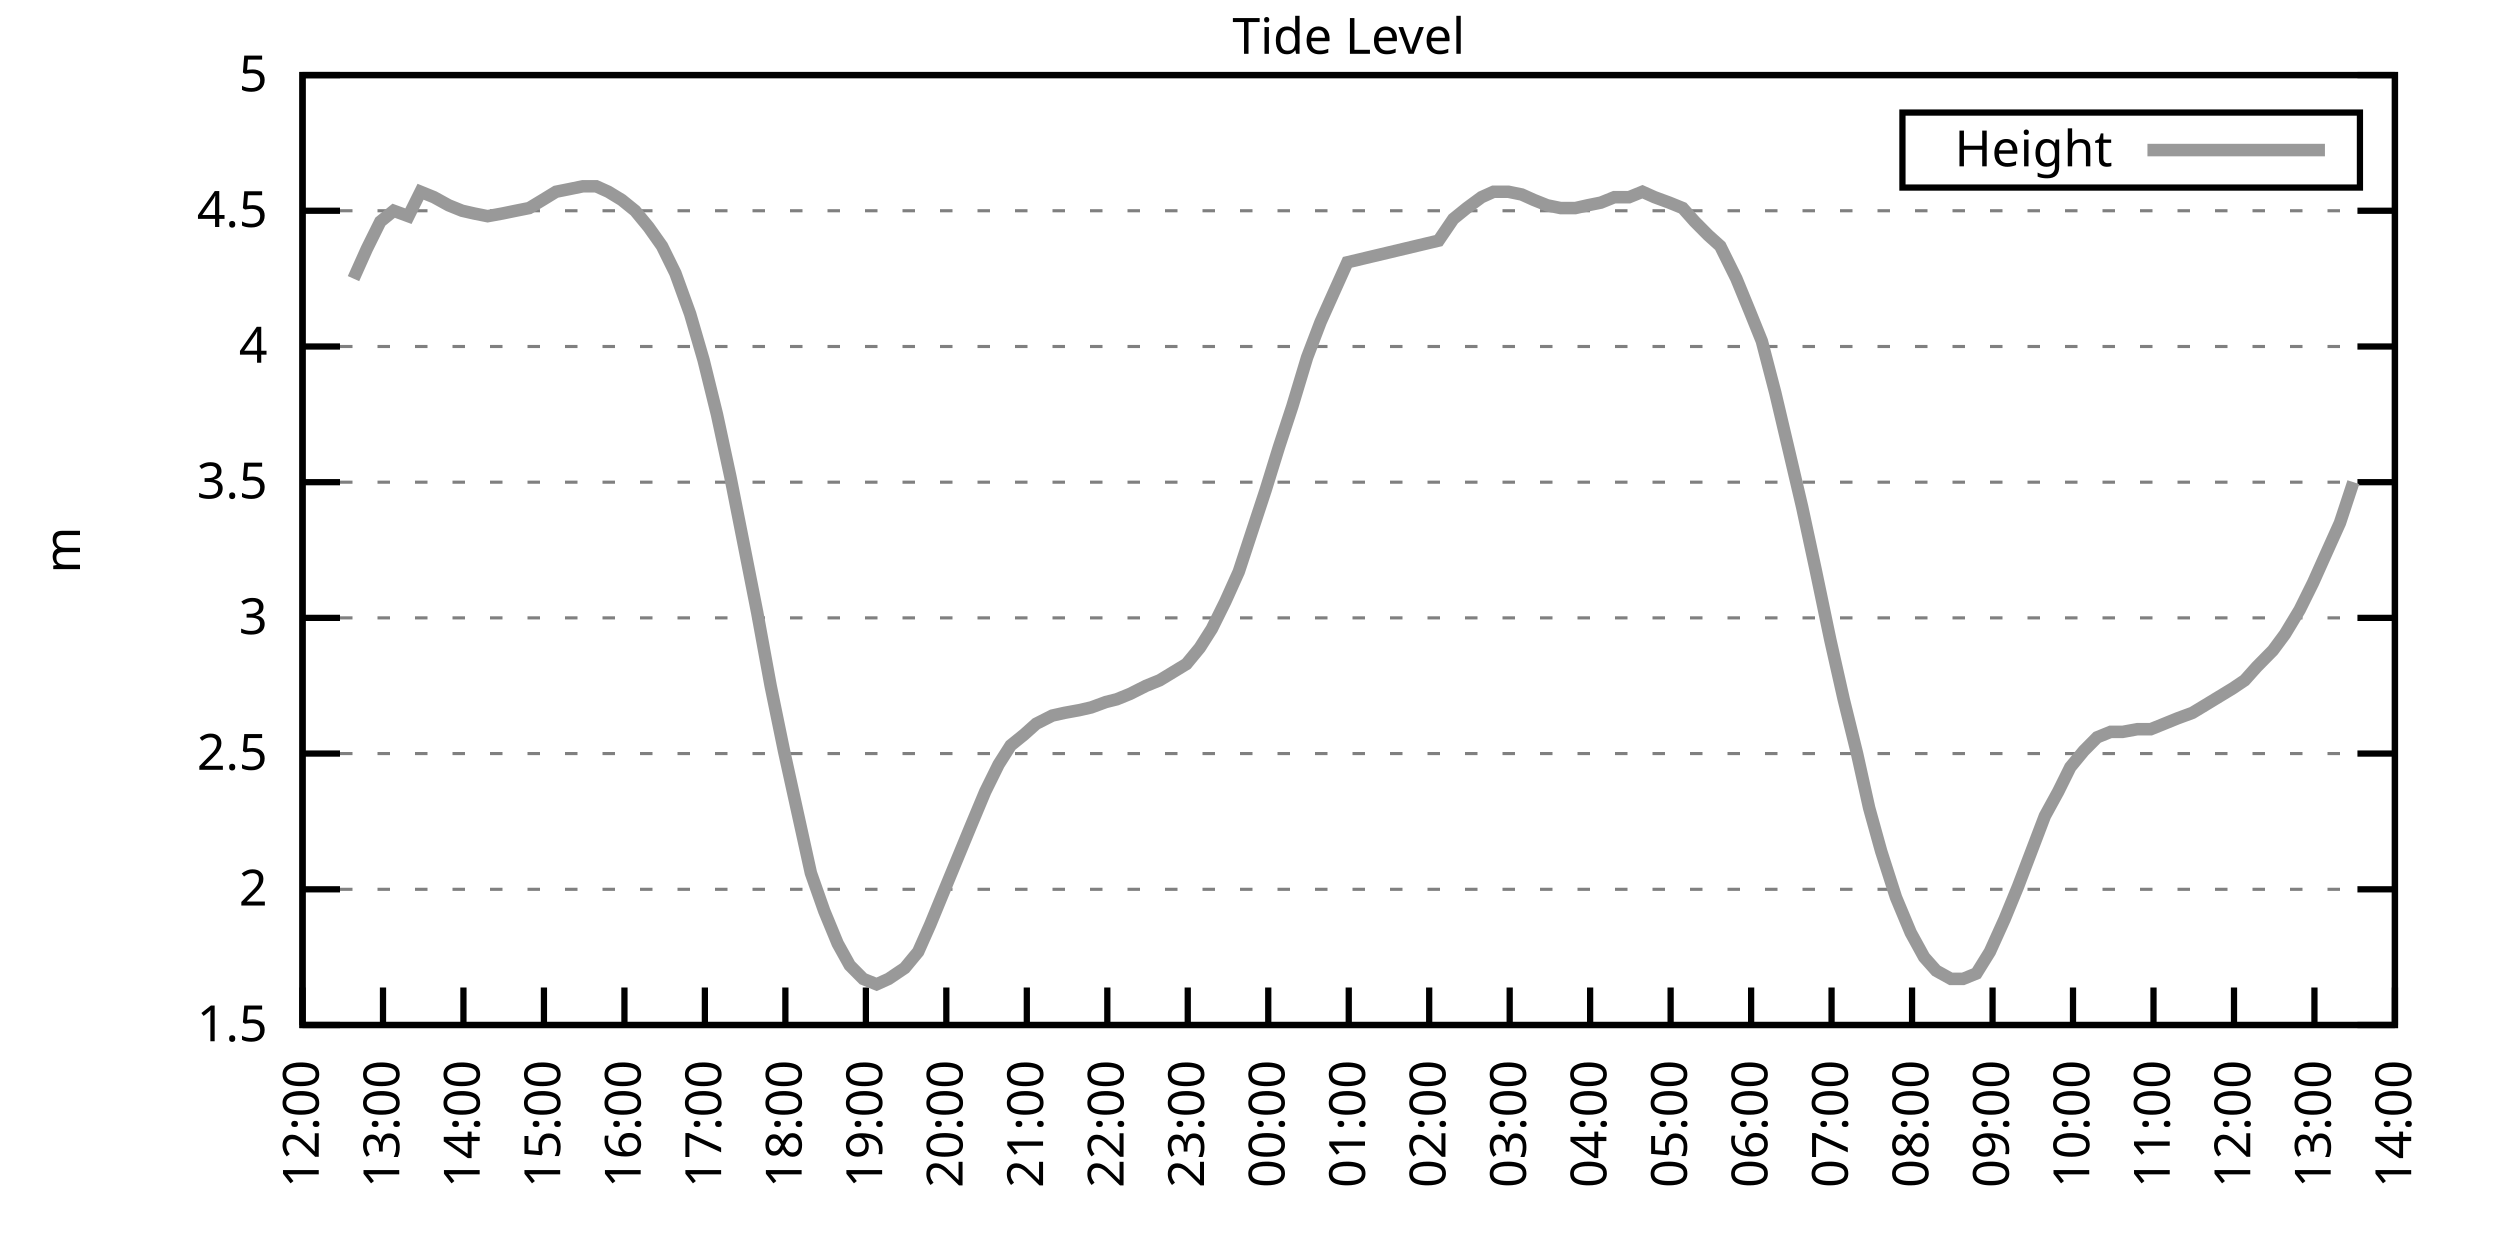
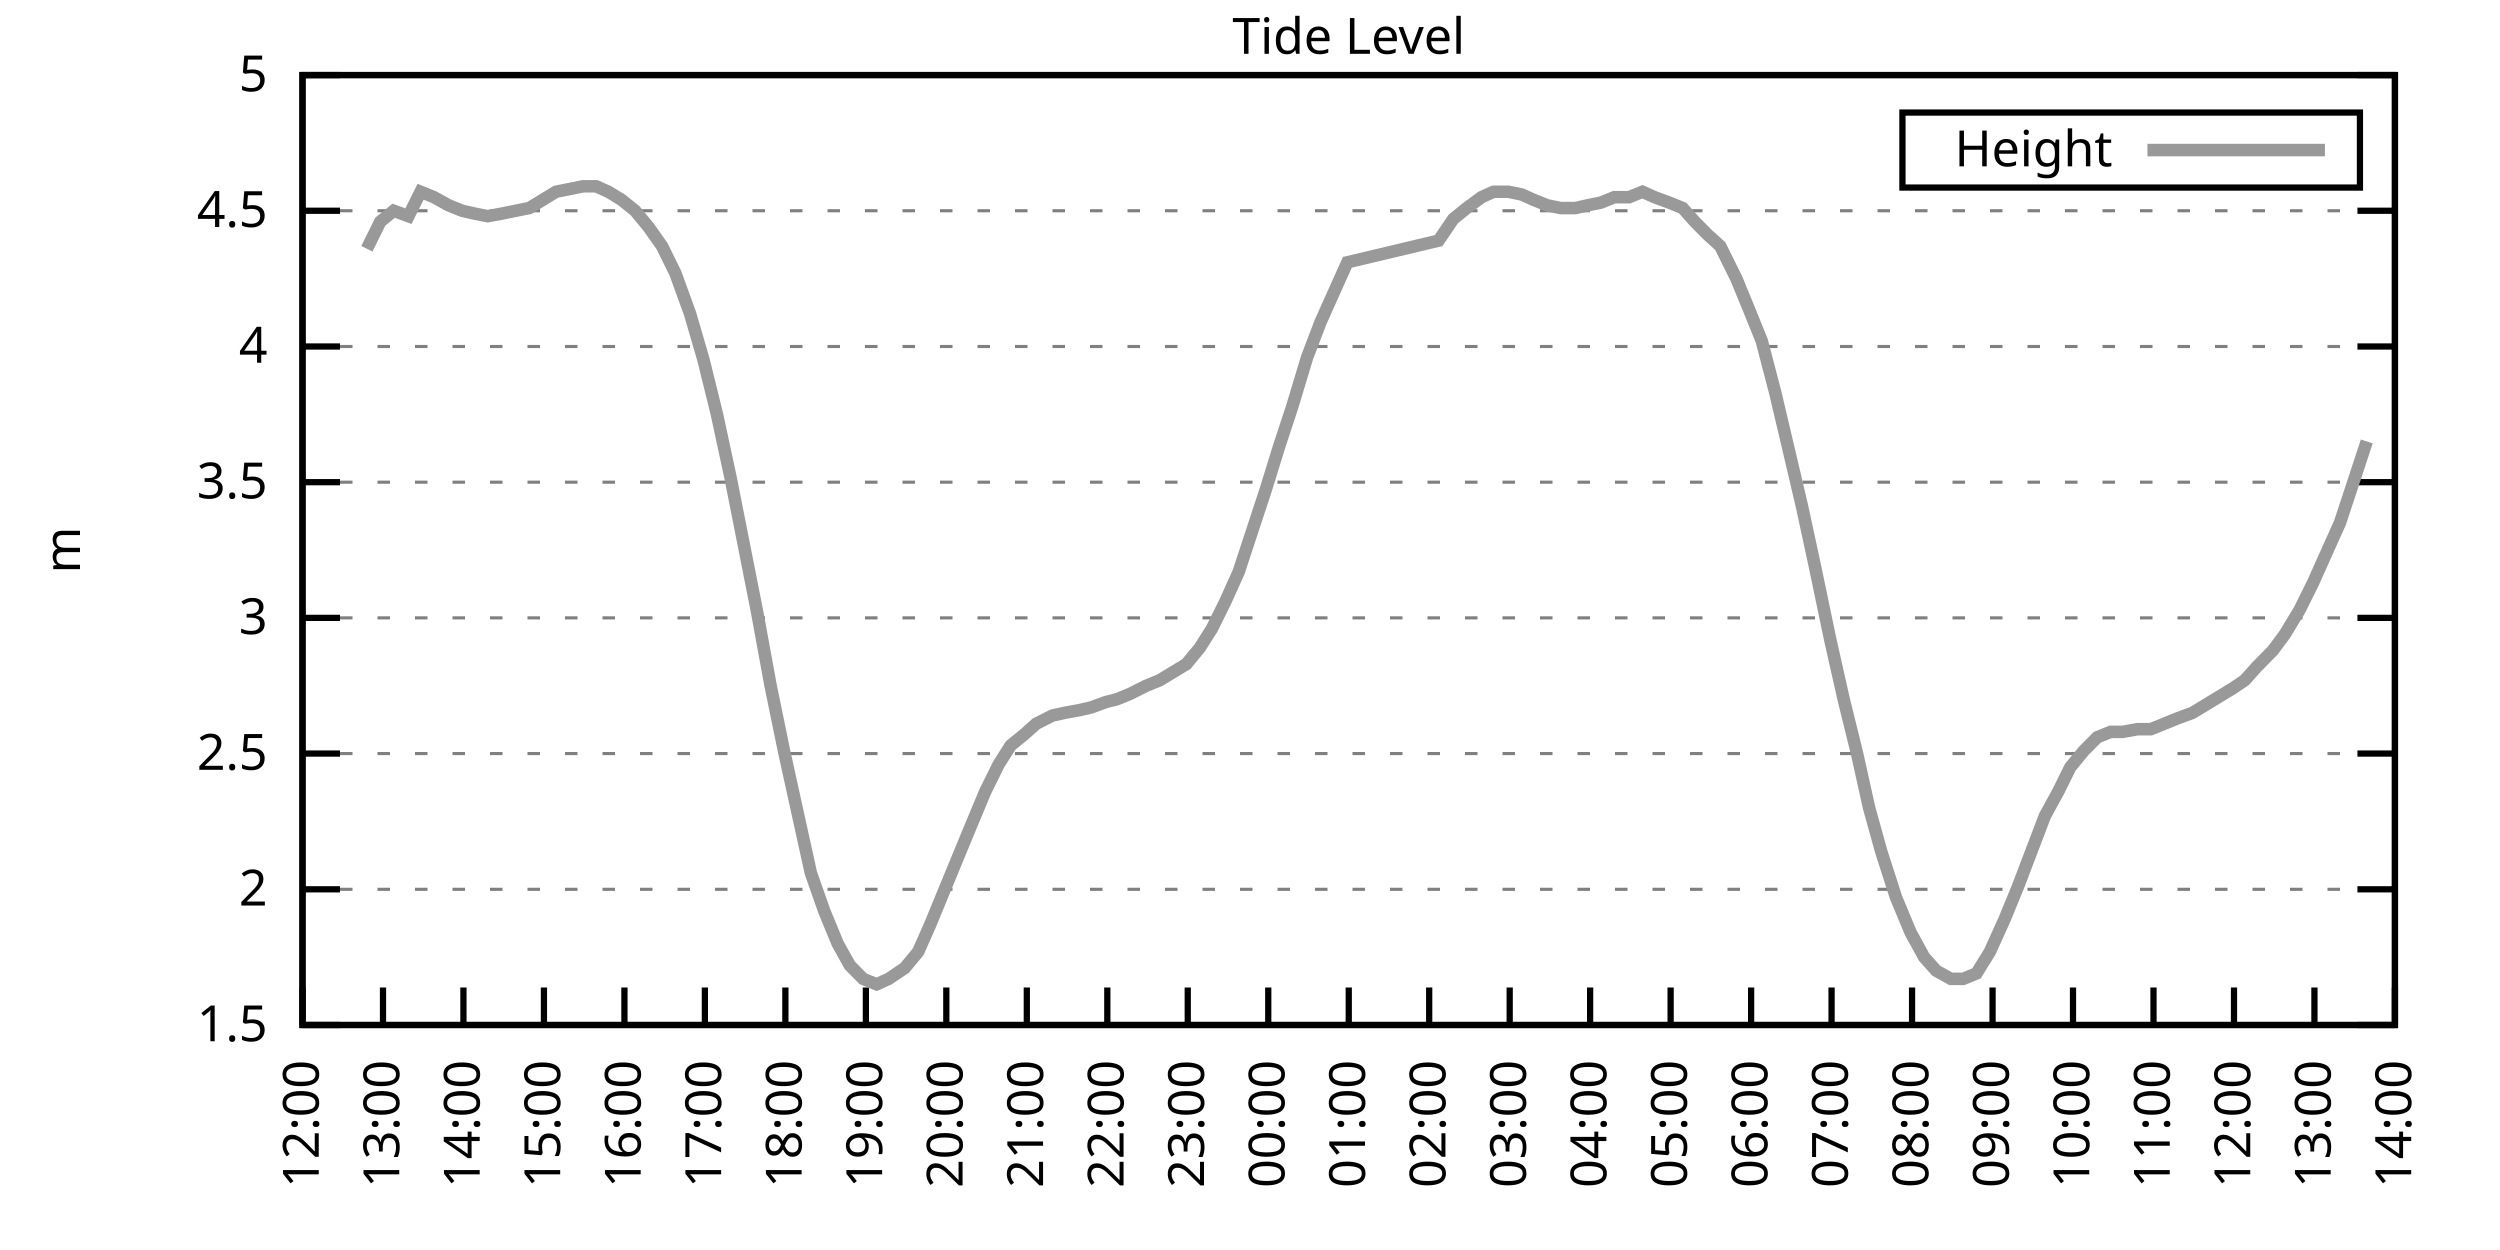
<svg xmlns="http://www.w3.org/2000/svg" xmlns:xlink="http://www.w3.org/1999/xlink" width="400" height="200" viewBox="0 0 400 200">
  <g id="gnuplot_canvas">
    <rect x="0" y="0" width="400" height="200" fill="none" />
    <defs>
      <circle id="gpDot" r="0.5" stroke-width="0.5" stroke="currentColor" />
      <path id="gpPt0" stroke-width="0.333" stroke="currentColor" d="M-1,0 h2 M0,-1 v2" />
      <path id="gpPt1" stroke-width="0.333" stroke="currentColor" d="M-1,-1 L1,1 M1,-1 L-1,1" />
      <path id="gpPt2" stroke-width="0.333" stroke="currentColor" d="M-1,0 L1,0 M0,-1 L0,1 M-1,-1 L1,1 M-1,1 L1,-1" />
      <rect id="gpPt3" stroke-width="0.333" stroke="currentColor" x="-1" y="-1" width="2" height="2" />
      <rect id="gpPt4" stroke-width="0.333" stroke="currentColor" fill="currentColor" x="-1" y="-1" width="2" height="2" />
      <circle id="gpPt5" stroke-width="0.333" stroke="currentColor" cx="0" cy="0" r="1" />
      <use xlink:href="#gpPt5" id="gpPt6" fill="currentColor" stroke="none" />
      <path id="gpPt7" stroke-width="0.333" stroke="currentColor" d="M0,-1.33 L-1.33,0.67 L1.33,0.67 z" />
      <use xlink:href="#gpPt7" id="gpPt8" fill="currentColor" stroke="none" />
      <use xlink:href="#gpPt7" id="gpPt9" stroke="currentColor" transform="rotate(180)" />
      <use xlink:href="#gpPt9" id="gpPt10" fill="currentColor" stroke="none" />
      <use xlink:href="#gpPt3" id="gpPt11" stroke="currentColor" transform="rotate(45)" />
      <use xlink:href="#gpPt11" id="gpPt12" fill="currentColor" stroke="none" />
      <path id="gpPt13" stroke-width="0.333" stroke="currentColor" d="M0,1.330 L1.265,0.411 L0.782,-1.067 L-0.782,-1.076 L-1.265,0.411 z" />
      <use xlink:href="#gpPt13" id="gpPt14" fill="currentColor" stroke="none" />
      <filter id="textbox" filterUnits="objectBoundingBox" x="0" y="0" height="1" width="1">
        <feFlood flood-color="white" flood-opacity="1" result="bgnd" />
        <feComposite in="SourceGraphic" in2="bgnd" operator="atop" />
      </filter>
      <filter id="greybox" filterUnits="objectBoundingBox" x="0" y="0" height="1" width="1">
        <feFlood flood-color="lightgrey" flood-opacity="1" result="grey" />
        <feComposite in="SourceGraphic" in2="grey" operator="atop" />
      </filter>
    </defs>
    <g fill="none" color="white" stroke="currentColor" stroke-width="1.00" stroke-linecap="butt" stroke-linejoin="miter">
</g>
    <g fill="none" color="black" stroke="currentColor" stroke-width="1.00" stroke-linecap="butt" stroke-linejoin="miter">
      <g stroke="none" shape-rendering="crispEdges">
        <polygon fill="rgb(255, 255, 255)" points="48.40,164.00 383.18,164.00 383.18,12.02 48.40,12.02 " />
      </g>
    </g>
    <g fill="none" color="black" stroke="currentColor" stroke-width="1.00" stroke-linecap="butt" stroke-linejoin="miter">
</g>
    <g fill="none" color="black" stroke="black" stroke-width="0.50" stroke-linecap="butt" stroke-linejoin="miter">
</g>
    <g fill="none" color="gray" stroke="currentColor" stroke-width="0.50" stroke-linecap="butt" stroke-linejoin="miter">
      <path stroke="gray" stroke-dasharray="2,4" class="gridline" d="M48.40,164.00 L383.19,164.00  " />
    </g>
    <g fill="none" color="gray" stroke="gray" stroke-width="1.00" stroke-linecap="butt" stroke-linejoin="miter">
</g>
    <g fill="none" color="black" stroke="currentColor" stroke-width="1.00" stroke-linecap="butt" stroke-linejoin="miter">
      <path stroke="black" d="M48.40,164.00 L54.40,164.00 M383.19,164.00 L377.19,164.00  " />
      <g transform="translate(42.80,166.60)" stroke="none" fill="black" font-family="Sans" font-size="8.00" text-anchor="end">
        <text>
          <tspan font-family="Sans"> 1.5</tspan>
        </text>
      </g>
    </g>
    <g fill="none" color="black" stroke="currentColor" stroke-width="1.00" stroke-linecap="butt" stroke-linejoin="miter">
</g>
    <g fill="none" color="black" stroke="black" stroke-width="0.50" stroke-linecap="butt" stroke-linejoin="miter">
</g>
    <g fill="none" color="gray" stroke="currentColor" stroke-width="0.50" stroke-linecap="butt" stroke-linejoin="miter">
      <path stroke="gray" stroke-dasharray="2,4" class="gridline" d="M48.40,142.29 L383.19,142.29  " />
    </g>
    <g fill="none" color="gray" stroke="gray" stroke-width="1.00" stroke-linecap="butt" stroke-linejoin="miter">
</g>
    <g fill="none" color="black" stroke="currentColor" stroke-width="1.00" stroke-linecap="butt" stroke-linejoin="miter">
      <path stroke="black" d="M48.40,142.29 L54.40,142.29 M383.19,142.29 L377.19,142.29  " />
      <g transform="translate(42.80,144.89)" stroke="none" fill="black" font-family="Sans" font-size="8.00" text-anchor="end">
        <text>
          <tspan font-family="Sans"> 2</tspan>
        </text>
      </g>
    </g>
    <g fill="none" color="black" stroke="currentColor" stroke-width="1.00" stroke-linecap="butt" stroke-linejoin="miter">
</g>
    <g fill="none" color="black" stroke="black" stroke-width="0.50" stroke-linecap="butt" stroke-linejoin="miter">
</g>
    <g fill="none" color="gray" stroke="currentColor" stroke-width="0.50" stroke-linecap="butt" stroke-linejoin="miter">
      <path stroke="gray" stroke-dasharray="2,4" class="gridline" d="M48.40,120.57 L383.19,120.57  " />
    </g>
    <g fill="none" color="gray" stroke="gray" stroke-width="1.00" stroke-linecap="butt" stroke-linejoin="miter">
</g>
    <g fill="none" color="black" stroke="currentColor" stroke-width="1.00" stroke-linecap="butt" stroke-linejoin="miter">
      <path stroke="black" d="M48.40,120.57 L54.40,120.57 M383.19,120.57 L377.19,120.57  " />
      <g transform="translate(42.80,123.17)" stroke="none" fill="black" font-family="Sans" font-size="8.00" text-anchor="end">
        <text>
          <tspan font-family="Sans"> 2.5</tspan>
        </text>
      </g>
    </g>
    <g fill="none" color="black" stroke="currentColor" stroke-width="1.00" stroke-linecap="butt" stroke-linejoin="miter">
</g>
    <g fill="none" color="black" stroke="black" stroke-width="0.50" stroke-linecap="butt" stroke-linejoin="miter">
</g>
    <g fill="none" color="gray" stroke="currentColor" stroke-width="0.50" stroke-linecap="butt" stroke-linejoin="miter">
      <path stroke="gray" stroke-dasharray="2,4" class="gridline" d="M48.40,98.86 L383.19,98.86  " />
    </g>
    <g fill="none" color="gray" stroke="gray" stroke-width="1.00" stroke-linecap="butt" stroke-linejoin="miter">
</g>
    <g fill="none" color="black" stroke="currentColor" stroke-width="1.00" stroke-linecap="butt" stroke-linejoin="miter">
      <path stroke="black" d="M48.40,98.86 L54.40,98.86 M383.19,98.86 L377.19,98.86  " />
      <g transform="translate(42.80,101.46)" stroke="none" fill="black" font-family="Sans" font-size="8.00" text-anchor="end">
        <text>
          <tspan font-family="Sans"> 3</tspan>
        </text>
      </g>
    </g>
    <g fill="none" color="black" stroke="currentColor" stroke-width="1.00" stroke-linecap="butt" stroke-linejoin="miter">
</g>
    <g fill="none" color="black" stroke="black" stroke-width="0.50" stroke-linecap="butt" stroke-linejoin="miter">
</g>
    <g fill="none" color="gray" stroke="currentColor" stroke-width="0.50" stroke-linecap="butt" stroke-linejoin="miter">
      <path stroke="gray" stroke-dasharray="2,4" class="gridline" d="M48.40,77.15 L383.19,77.15  " />
    </g>
    <g fill="none" color="gray" stroke="gray" stroke-width="1.00" stroke-linecap="butt" stroke-linejoin="miter">
</g>
    <g fill="none" color="black" stroke="currentColor" stroke-width="1.00" stroke-linecap="butt" stroke-linejoin="miter">
      <path stroke="black" d="M48.40,77.15 L54.40,77.15 M383.19,77.15 L377.19,77.15  " />
      <g transform="translate(42.80,79.75)" stroke="none" fill="black" font-family="Sans" font-size="8.00" text-anchor="end">
        <text>
          <tspan font-family="Sans"> 3.5</tspan>
        </text>
      </g>
    </g>
    <g fill="none" color="black" stroke="currentColor" stroke-width="1.00" stroke-linecap="butt" stroke-linejoin="miter">
</g>
    <g fill="none" color="black" stroke="black" stroke-width="0.50" stroke-linecap="butt" stroke-linejoin="miter">
</g>
    <g fill="none" color="gray" stroke="currentColor" stroke-width="0.50" stroke-linecap="butt" stroke-linejoin="miter">
      <path stroke="gray" stroke-dasharray="2,4" class="gridline" d="M48.40,55.44 L383.19,55.44  " />
    </g>
    <g fill="none" color="gray" stroke="gray" stroke-width="1.00" stroke-linecap="butt" stroke-linejoin="miter">
</g>
    <g fill="none" color="black" stroke="currentColor" stroke-width="1.00" stroke-linecap="butt" stroke-linejoin="miter">
      <path stroke="black" d="M48.40,55.44 L54.40,55.44 M383.19,55.44 L377.19,55.44  " />
      <g transform="translate(42.80,58.04)" stroke="none" fill="black" font-family="Sans" font-size="8.00" text-anchor="end">
        <text>
          <tspan font-family="Sans"> 4</tspan>
        </text>
      </g>
    </g>
    <g fill="none" color="black" stroke="currentColor" stroke-width="1.00" stroke-linecap="butt" stroke-linejoin="miter">
</g>
    <g fill="none" color="black" stroke="black" stroke-width="0.50" stroke-linecap="butt" stroke-linejoin="miter">
</g>
    <g fill="none" color="gray" stroke="currentColor" stroke-width="0.50" stroke-linecap="butt" stroke-linejoin="miter">
      <path stroke="gray" stroke-dasharray="2,4" class="gridline" d="M48.40,33.72 L383.19,33.72  " />
    </g>
    <g fill="none" color="gray" stroke="gray" stroke-width="1.00" stroke-linecap="butt" stroke-linejoin="miter">
</g>
    <g fill="none" color="black" stroke="currentColor" stroke-width="1.00" stroke-linecap="butt" stroke-linejoin="miter">
      <path stroke="black" d="M48.40,33.72 L54.40,33.72 M383.19,33.72 L377.19,33.72  " />
      <g transform="translate(42.80,36.32)" stroke="none" fill="black" font-family="Sans" font-size="8.00" text-anchor="end">
        <text>
          <tspan font-family="Sans"> 4.5</tspan>
        </text>
      </g>
    </g>
    <g fill="none" color="black" stroke="currentColor" stroke-width="1.00" stroke-linecap="butt" stroke-linejoin="miter">
</g>
    <g fill="none" color="black" stroke="black" stroke-width="0.50" stroke-linecap="butt" stroke-linejoin="miter">
</g>
    <g fill="none" color="gray" stroke="currentColor" stroke-width="0.50" stroke-linecap="butt" stroke-linejoin="miter">
      <path stroke="gray" stroke-dasharray="2,4" class="gridline" d="M48.40,12.01 L383.19,12.01  " />
    </g>
    <g fill="none" color="gray" stroke="gray" stroke-width="1.00" stroke-linecap="butt" stroke-linejoin="miter">
</g>
    <g fill="none" color="black" stroke="currentColor" stroke-width="1.00" stroke-linecap="butt" stroke-linejoin="miter">
      <path stroke="black" d="M48.40,12.01 L54.40,12.01 M383.19,12.01 L377.19,12.01  " />
      <g transform="translate(42.80,14.61)" stroke="none" fill="black" font-family="Sans" font-size="8.00" text-anchor="end">
        <text>
          <tspan font-family="Sans"> 5</tspan>
        </text>
      </g>
    </g>
    <g fill="none" color="black" stroke="currentColor" stroke-width="1.00" stroke-linecap="butt" stroke-linejoin="miter">
      <path stroke="black" d="M48.40,164.00 L48.40,158.00  " />
      <g transform="translate(51.00,169.60) rotate(270.00)" stroke="none" fill="black" font-family="Sans" font-size="8.00" text-anchor="end">
        <text>
          <tspan font-family="Sans">12:00</tspan>
        </text>
      </g>
    </g>
    <g fill="none" color="black" stroke="currentColor" stroke-width="1.00" stroke-linecap="butt" stroke-linejoin="miter">
      <path stroke="black" d="M61.28,164.00 L61.28,158.00  " />
      <g transform="translate(63.88,169.60) rotate(270.00)" stroke="none" fill="black" font-family="Sans" font-size="8.00" text-anchor="end">
        <text>
          <tspan font-family="Sans">13:00</tspan>
        </text>
      </g>
    </g>
    <g fill="none" color="black" stroke="currentColor" stroke-width="1.00" stroke-linecap="butt" stroke-linejoin="miter">
      <path stroke="black" d="M74.15,164.00 L74.15,158.00  " />
      <g transform="translate(76.75,169.60) rotate(270.00)" stroke="none" fill="black" font-family="Sans" font-size="8.00" text-anchor="end">
        <text>
          <tspan font-family="Sans">14:00</tspan>
        </text>
      </g>
    </g>
    <g fill="none" color="black" stroke="currentColor" stroke-width="1.00" stroke-linecap="butt" stroke-linejoin="miter">
      <path stroke="black" d="M87.03,164.00 L87.03,158.00  " />
      <g transform="translate(89.63,169.60) rotate(270.00)" stroke="none" fill="black" font-family="Sans" font-size="8.00" text-anchor="end">
        <text>
          <tspan font-family="Sans">15:00</tspan>
        </text>
      </g>
    </g>
    <g fill="none" color="black" stroke="currentColor" stroke-width="1.00" stroke-linecap="butt" stroke-linejoin="miter">
      <path stroke="black" d="M99.91,164.00 L99.91,158.00  " />
      <g transform="translate(102.51,169.60) rotate(270.00)" stroke="none" fill="black" font-family="Sans" font-size="8.00" text-anchor="end">
        <text>
          <tspan font-family="Sans">16:00</tspan>
        </text>
      </g>
    </g>
    <g fill="none" color="black" stroke="currentColor" stroke-width="1.00" stroke-linecap="butt" stroke-linejoin="miter">
      <path stroke="black" d="M112.78,164.00 L112.78,158.00  " />
      <g transform="translate(115.38,169.60) rotate(270.00)" stroke="none" fill="black" font-family="Sans" font-size="8.00" text-anchor="end">
        <text>
          <tspan font-family="Sans">17:00</tspan>
        </text>
      </g>
    </g>
    <g fill="none" color="black" stroke="currentColor" stroke-width="1.00" stroke-linecap="butt" stroke-linejoin="miter">
      <path stroke="black" d="M125.66,164.00 L125.66,158.00  " />
      <g transform="translate(128.26,169.60) rotate(270.00)" stroke="none" fill="black" font-family="Sans" font-size="8.00" text-anchor="end">
        <text>
          <tspan font-family="Sans">18:00</tspan>
        </text>
      </g>
    </g>
    <g fill="none" color="black" stroke="currentColor" stroke-width="1.00" stroke-linecap="butt" stroke-linejoin="miter">
      <path stroke="black" d="M138.54,164.00 L138.54,158.00  " />
      <g transform="translate(141.14,169.60) rotate(270.00)" stroke="none" fill="black" font-family="Sans" font-size="8.00" text-anchor="end">
        <text>
          <tspan font-family="Sans">19:00</tspan>
        </text>
      </g>
    </g>
    <g fill="none" color="black" stroke="currentColor" stroke-width="1.00" stroke-linecap="butt" stroke-linejoin="miter">
      <path stroke="black" d="M151.41,164.00 L151.41,158.00  " />
      <g transform="translate(154.01,169.60) rotate(270.00)" stroke="none" fill="black" font-family="Sans" font-size="8.00" text-anchor="end">
        <text>
          <tspan font-family="Sans">20:00</tspan>
        </text>
      </g>
    </g>
    <g fill="none" color="black" stroke="currentColor" stroke-width="1.00" stroke-linecap="butt" stroke-linejoin="miter">
      <path stroke="black" d="M164.29,164.00 L164.29,158.00  " />
      <g transform="translate(166.89,169.60) rotate(270.00)" stroke="none" fill="black" font-family="Sans" font-size="8.00" text-anchor="end">
        <text>
          <tspan font-family="Sans">21:00</tspan>
        </text>
      </g>
    </g>
    <g fill="none" color="black" stroke="currentColor" stroke-width="1.00" stroke-linecap="butt" stroke-linejoin="miter">
      <path stroke="black" d="M177.17,164.00 L177.17,158.00  " />
      <g transform="translate(179.77,169.60) rotate(270.00)" stroke="none" fill="black" font-family="Sans" font-size="8.00" text-anchor="end">
        <text>
          <tspan font-family="Sans">22:00</tspan>
        </text>
      </g>
    </g>
    <g fill="none" color="black" stroke="currentColor" stroke-width="1.00" stroke-linecap="butt" stroke-linejoin="miter">
      <path stroke="black" d="M190.04,164.00 L190.04,158.00  " />
      <g transform="translate(192.64,169.60) rotate(270.00)" stroke="none" fill="black" font-family="Sans" font-size="8.00" text-anchor="end">
        <text>
          <tspan font-family="Sans">23:00</tspan>
        </text>
      </g>
    </g>
    <g fill="none" color="black" stroke="currentColor" stroke-width="1.00" stroke-linecap="butt" stroke-linejoin="miter">
      <path stroke="black" d="M202.92,164.00 L202.92,158.00  " />
      <g transform="translate(205.52,169.60) rotate(270.00)" stroke="none" fill="black" font-family="Sans" font-size="8.00" text-anchor="end">
        <text>
          <tspan font-family="Sans">00:00</tspan>
        </text>
      </g>
    </g>
    <g fill="none" color="black" stroke="currentColor" stroke-width="1.00" stroke-linecap="butt" stroke-linejoin="miter">
      <path stroke="black" d="M215.80,164.00 L215.80,158.00  " />
      <g transform="translate(218.40,169.60) rotate(270.00)" stroke="none" fill="black" font-family="Sans" font-size="8.00" text-anchor="end">
        <text>
          <tspan font-family="Sans">01:00</tspan>
        </text>
      </g>
    </g>
    <g fill="none" color="black" stroke="currentColor" stroke-width="1.00" stroke-linecap="butt" stroke-linejoin="miter">
      <path stroke="black" d="M228.67,164.00 L228.67,158.00  " />
      <g transform="translate(231.27,169.60) rotate(270.00)" stroke="none" fill="black" font-family="Sans" font-size="8.00" text-anchor="end">
        <text>
          <tspan font-family="Sans">02:00</tspan>
        </text>
      </g>
    </g>
    <g fill="none" color="black" stroke="currentColor" stroke-width="1.00" stroke-linecap="butt" stroke-linejoin="miter">
      <path stroke="black" d="M241.55,164.00 L241.55,158.00  " />
      <g transform="translate(244.15,169.60) rotate(270.00)" stroke="none" fill="black" font-family="Sans" font-size="8.00" text-anchor="end">
        <text>
          <tspan font-family="Sans">03:00</tspan>
        </text>
      </g>
    </g>
    <g fill="none" color="black" stroke="currentColor" stroke-width="1.00" stroke-linecap="butt" stroke-linejoin="miter">
      <path stroke="black" d="M254.42,164.00 L254.42,158.00  " />
      <g transform="translate(257.02,169.60) rotate(270.00)" stroke="none" fill="black" font-family="Sans" font-size="8.00" text-anchor="end">
        <text>
          <tspan font-family="Sans">04:00</tspan>
        </text>
      </g>
    </g>
    <g fill="none" color="black" stroke="currentColor" stroke-width="1.00" stroke-linecap="butt" stroke-linejoin="miter">
      <path stroke="black" d="M267.30,164.00 L267.30,158.00  " />
      <g transform="translate(269.90,169.60) rotate(270.00)" stroke="none" fill="black" font-family="Sans" font-size="8.00" text-anchor="end">
        <text>
          <tspan font-family="Sans">05:00</tspan>
        </text>
      </g>
    </g>
    <g fill="none" color="black" stroke="currentColor" stroke-width="1.00" stroke-linecap="butt" stroke-linejoin="miter">
      <path stroke="black" d="M280.18,164.00 L280.18,158.00  " />
      <g transform="translate(282.78,169.60) rotate(270.00)" stroke="none" fill="black" font-family="Sans" font-size="8.00" text-anchor="end">
        <text>
          <tspan font-family="Sans">06:00</tspan>
        </text>
      </g>
    </g>
    <g fill="none" color="black" stroke="currentColor" stroke-width="1.00" stroke-linecap="butt" stroke-linejoin="miter">
      <path stroke="black" d="M293.05,164.00 L293.05,158.00  " />
      <g transform="translate(295.65,169.60) rotate(270.00)" stroke="none" fill="black" font-family="Sans" font-size="8.00" text-anchor="end">
        <text>
          <tspan font-family="Sans">07:00</tspan>
        </text>
      </g>
    </g>
    <g fill="none" color="black" stroke="currentColor" stroke-width="1.00" stroke-linecap="butt" stroke-linejoin="miter">
      <path stroke="black" d="M305.93,164.00 L305.93,158.00  " />
      <g transform="translate(308.53,169.60) rotate(270.00)" stroke="none" fill="black" font-family="Sans" font-size="8.00" text-anchor="end">
        <text>
          <tspan font-family="Sans">08:00</tspan>
        </text>
      </g>
    </g>
    <g fill="none" color="black" stroke="currentColor" stroke-width="1.00" stroke-linecap="butt" stroke-linejoin="miter">
      <path stroke="black" d="M318.81,164.00 L318.81,158.00  " />
      <g transform="translate(321.41,169.60) rotate(270.00)" stroke="none" fill="black" font-family="Sans" font-size="8.00" text-anchor="end">
        <text>
          <tspan font-family="Sans">09:00</tspan>
        </text>
      </g>
    </g>
    <g fill="none" color="black" stroke="currentColor" stroke-width="1.00" stroke-linecap="butt" stroke-linejoin="miter">
      <path stroke="black" d="M331.68,164.00 L331.68,158.00  " />
      <g transform="translate(334.28,169.60) rotate(270.00)" stroke="none" fill="black" font-family="Sans" font-size="8.00" text-anchor="end">
        <text>
          <tspan font-family="Sans">10:00</tspan>
        </text>
      </g>
    </g>
    <g fill="none" color="black" stroke="currentColor" stroke-width="1.00" stroke-linecap="butt" stroke-linejoin="miter">
      <path stroke="black" d="M344.56,164.00 L344.56,158.00  " />
      <g transform="translate(347.16,169.60) rotate(270.00)" stroke="none" fill="black" font-family="Sans" font-size="8.00" text-anchor="end">
        <text>
          <tspan font-family="Sans">11:00</tspan>
        </text>
      </g>
    </g>
    <g fill="none" color="black" stroke="currentColor" stroke-width="1.00" stroke-linecap="butt" stroke-linejoin="miter">
      <path stroke="black" d="M357.44,164.00 L357.44,158.00  " />
      <g transform="translate(360.04,169.60) rotate(270.00)" stroke="none" fill="black" font-family="Sans" font-size="8.00" text-anchor="end">
        <text>
          <tspan font-family="Sans">12:00</tspan>
        </text>
      </g>
    </g>
    <g fill="none" color="black" stroke="currentColor" stroke-width="1.00" stroke-linecap="butt" stroke-linejoin="miter">
      <path stroke="black" d="M370.31,164.00 L370.31,158.00  " />
      <g transform="translate(372.91,169.60) rotate(270.00)" stroke="none" fill="black" font-family="Sans" font-size="8.00" text-anchor="end">
        <text>
          <tspan font-family="Sans">13:00</tspan>
        </text>
      </g>
    </g>
    <g fill="none" color="black" stroke="currentColor" stroke-width="1.00" stroke-linecap="butt" stroke-linejoin="miter">
      <path stroke="black" d="M383.19,164.00 L383.19,158.00  " />
      <g transform="translate(385.79,169.60) rotate(270.00)" stroke="none" fill="black" font-family="Sans" font-size="8.00" text-anchor="end">
        <text>
          <tspan font-family="Sans">14:00</tspan>
        </text>
      </g>
    </g>
    <g fill="none" color="black" stroke="currentColor" stroke-width="1.00" stroke-linecap="butt" stroke-linejoin="miter">
</g>
    <g fill="none" color="black" stroke="currentColor" stroke-width="1.00" stroke-linecap="butt" stroke-linejoin="miter">
      <path stroke="black" d="M48.40,12.01 L48.40,164.00 L383.19,164.00 L383.19,12.01 L48.40,12.01 Z  " />
    </g>
    <g fill="none" color="black" stroke="currentColor" stroke-width="1.00" stroke-linecap="butt" stroke-linejoin="miter">
</g>
    <g fill="none" color="black" stroke="currentColor" stroke-width="1.00" stroke-linecap="butt" stroke-linejoin="miter">
      <path stroke="black" d="M304.39,30.01 L304.39,18.01 L377.59,18.01 L377.59,30.01 L304.39,30.01 Z  " />
    </g>
    <g id="Tide_level_plot_1">
      <g fill="none" color="white" stroke="black" stroke-width="2.00" stroke-linecap="butt" stroke-linejoin="miter">
</g>
      <g fill="none" color="black" stroke="currentColor" stroke-width="2.00" stroke-linecap="butt" stroke-linejoin="miter">
        <g transform="translate(337.99,26.61)" stroke="none" fill="black" font-family="Sans" font-size="8.00" text-anchor="end">
          <text>
            <tspan font-family="Sans">Height</tspan>
          </text>
        </g>
      </g>
      <g fill="none" color="black" stroke="currentColor" stroke-width="2.00" stroke-linecap="butt" stroke-linejoin="miter">
-         <path stroke="rgb(153, 153, 153)" d="M343.59,24.01 L371.99,24.01 M56.56,44.58 L58.70,39.80 L60.85,35.46 L62.99,33.72 L65.35,34.59 L67.29,30.68   L69.43,31.55 L71.79,32.85 L73.94,33.72 L75.87,34.16 L78.02,34.59 L80.38,34.16 L82.52,33.72 L84.67,33.29   L86.82,31.99 L88.96,30.68 L91.11,30.25 L93.25,29.81 L95.40,29.81 L97.33,30.68 L99.48,31.99 L101.62,33.72   L103.77,36.33 L105.92,39.37 L108.06,43.71 L110.42,50.22 L112.57,57.61 L114.71,66.29 L116.86,76.28 L119.01,87.14   L121.15,97.99 L123.30,109.72 L125.44,120.14 L127.16,127.96 L129.74,139.68 L131.88,145.76 L134.03,150.97 L135.96,154.45   L138.11,156.62 L140.25,157.49 L142.18,156.62 L144.76,154.88 L146.91,152.28 L148.84,147.93 L150.98,142.72 L153.13,137.51   L155.28,132.30 L157.64,126.65 L159.78,122.31 L161.71,119.27 L163.86,117.53 L165.79,115.80 L168.37,114.49 L170.30,114.06   L172.66,113.63 L174.59,113.19 L176.95,112.32 L178.67,111.89 L180.81,111.02 L183.39,109.72 L185.54,108.85 L187.68,107.55   L189.83,106.24 L191.97,103.64 L193.90,100.60 L196.05,96.26 L198.20,91.48 L200.34,84.97 L202.49,78.45 L204.64,71.50   L206.78,64.99 L209.14,57.17 L211.29,51.53 L213.43,46.75 L215.58,41.97 L230.17,38.50 L232.53,35.03 L234.68,33.29   L237.04,31.55 L238.97,30.68 L241.33,30.68 L243.48,31.12 L245.41,31.99 L247.56,32.85 L249.70,33.29 L252.06,33.29   L254.00,32.85 L256.14,32.42 L258.29,31.55 L260.65,31.55 L262.79,30.68 L264.73,31.55 L267.09,32.42 L269.23,33.29   L271.16,35.46 L273.31,37.63 L275.24,39.37 L277.82,44.58 L279.96,49.79 L281.89,54.57 L284.04,62.82 L286.19,71.94   L288.33,81.06 L290.48,91.04 L292.84,102.34 L294.99,111.89 L297.13,120.57 L299.06,129.26 L300.99,136.21 L303.36,143.59   L305.72,149.24 L307.86,153.14 L309.79,155.31 L312.15,156.62 L314.09,156.62 L316.23,155.75 L318.38,152.28 L320.74,147.06   L322.88,141.85 L325.03,136.21 L327.18,130.56 L329.32,126.65 L331.25,122.75 L333.40,120.14 L335.55,117.97 L337.69,117.10   L339.62,117.10 L341.99,116.67 L344.13,116.67 L346.28,115.80 L348.42,114.93 L350.78,114.06 L352.93,112.76 L355.08,111.45   L357.22,110.15 L359.15,108.85 L361.09,106.68 L363.66,104.07 L365.59,101.47 L367.95,97.56 L370.10,93.22 L372.24,88.44   L374.39,83.66 L376.54,77.15  " />
+         <path stroke="rgb(153, 153, 153)" d="M343.59,24.01 L371.99,24.01 M58.70,39.80 L60.85,35.46 L62.99,33.72 L65.35,34.59 L67.29,30.68 L69.43,31.55   L71.79,32.85 L73.94,33.72 L75.87,34.16 L78.02,34.59 L80.38,34.16 L82.52,33.72 L84.67,33.29 L86.82,31.99   L88.96,30.68 L91.11,30.25 L93.25,29.81 L95.40,29.81 L97.33,30.68 L99.48,31.99 L101.62,33.72 L103.77,36.33   L105.92,39.37 L108.06,43.71 L110.42,50.22 L112.57,57.61 L114.71,66.29 L116.86,76.28 L119.01,87.14 L121.15,97.99   L123.30,109.72 L125.44,120.14 L127.16,127.96 L129.74,139.68 L131.88,145.76 L134.03,150.97 L135.96,154.45 L138.11,156.62   L140.25,157.49 L142.18,156.62 L144.76,154.88 L146.91,152.28 L148.84,147.93 L150.98,142.72 L153.13,137.51 L155.28,132.30   L157.64,126.65 L159.78,122.31 L161.71,119.27 L163.86,117.53 L165.79,115.80 L168.37,114.49 L170.30,114.06 L172.66,113.63   L174.59,113.19 L176.95,112.32 L178.67,111.89 L180.81,111.02 L183.39,109.72 L185.54,108.85 L187.68,107.55 L189.83,106.24   L191.97,103.64 L193.90,100.60 L196.05,96.26 L198.20,91.48 L200.34,84.97 L202.49,78.45 L204.64,71.50 L206.78,64.99   L209.14,57.17 L211.29,51.53 L213.43,46.75 L215.58,41.97 L230.17,38.50 L232.53,35.03 L234.68,33.29 L237.04,31.55   L238.97,30.68 L241.33,30.68 L243.48,31.12 L245.41,31.99 L247.56,32.85 L249.70,33.29 L252.06,33.29 L254.00,32.85   L256.14,32.42 L258.29,31.55 L260.65,31.55 L262.79,30.68 L264.73,31.55 L267.09,32.42 L269.23,33.29 L271.16,35.46   L273.31,37.63 L275.24,39.37 L277.82,44.58 L279.96,49.79 L281.89,54.57 L284.04,62.82 L286.19,71.94 L288.33,81.06   L290.48,91.04 L292.84,102.34 L294.99,111.89 L297.13,120.57 L299.06,129.26 L300.99,136.21 L303.36,143.59 L305.72,149.24   L307.86,153.14 L309.79,155.31 L312.15,156.62 L314.09,156.62 L316.23,155.75 L318.38,152.28 L320.74,147.06 L322.88,141.85   L325.03,136.21 L327.18,130.56 L329.32,126.65 L331.25,122.75 L333.40,120.14 L335.55,117.97 L337.69,117.10 L339.62,117.10   L341.99,116.67 L344.13,116.67 L346.28,115.80 L348.42,114.93 L350.78,114.06 L352.93,112.76 L355.08,111.45 L357.22,110.15   L359.15,108.85 L361.09,106.68 L363.66,104.07 L365.59,101.47 L367.95,97.56 L370.10,93.22 L372.24,88.44 L374.39,83.66   L376.54,77.15 L378.68,70.63  " />
      </g>
    </g>
    <g fill="none" color="black" stroke="currentColor" stroke-width="2.00" stroke-linecap="butt" stroke-linejoin="miter">
</g>
    <g fill="none" color="black" stroke="black" stroke-width="1.00" stroke-linecap="butt" stroke-linejoin="miter">
</g>
    <g fill="none" color="black" stroke="currentColor" stroke-width="1.00" stroke-linecap="butt" stroke-linejoin="miter">
      <path stroke="black" d="M48.40,12.01 L48.40,164.00 L383.19,164.00 L383.19,12.01 L48.40,12.01 Z  " />
      <g transform="translate(12.80,88.01) rotate(270.00)" stroke="none" fill="black" font-family="Sans" font-size="8.00" text-anchor="middle">
        <text>
          <tspan font-family="Sans">m</tspan>
        </text>
      </g>
    </g>
    <g fill="none" color="black" stroke="currentColor" stroke-width="1.00" stroke-linecap="butt" stroke-linejoin="miter">
</g>
    <g fill="none" color="black" stroke="currentColor" stroke-width="1.00" stroke-linecap="butt" stroke-linejoin="miter">
      <g transform="translate(215.79,8.61)" stroke="none" fill="black" font-family="Sans" font-size="8.00" text-anchor="middle">
        <text>
          <tspan font-family="Sans">Tide Level</tspan>
        </text>
      </g>
    </g>
    <g fill="none" color="black" stroke="currentColor" stroke-width="1.00" stroke-linecap="butt" stroke-linejoin="miter">
</g>
  </g>
</svg>
